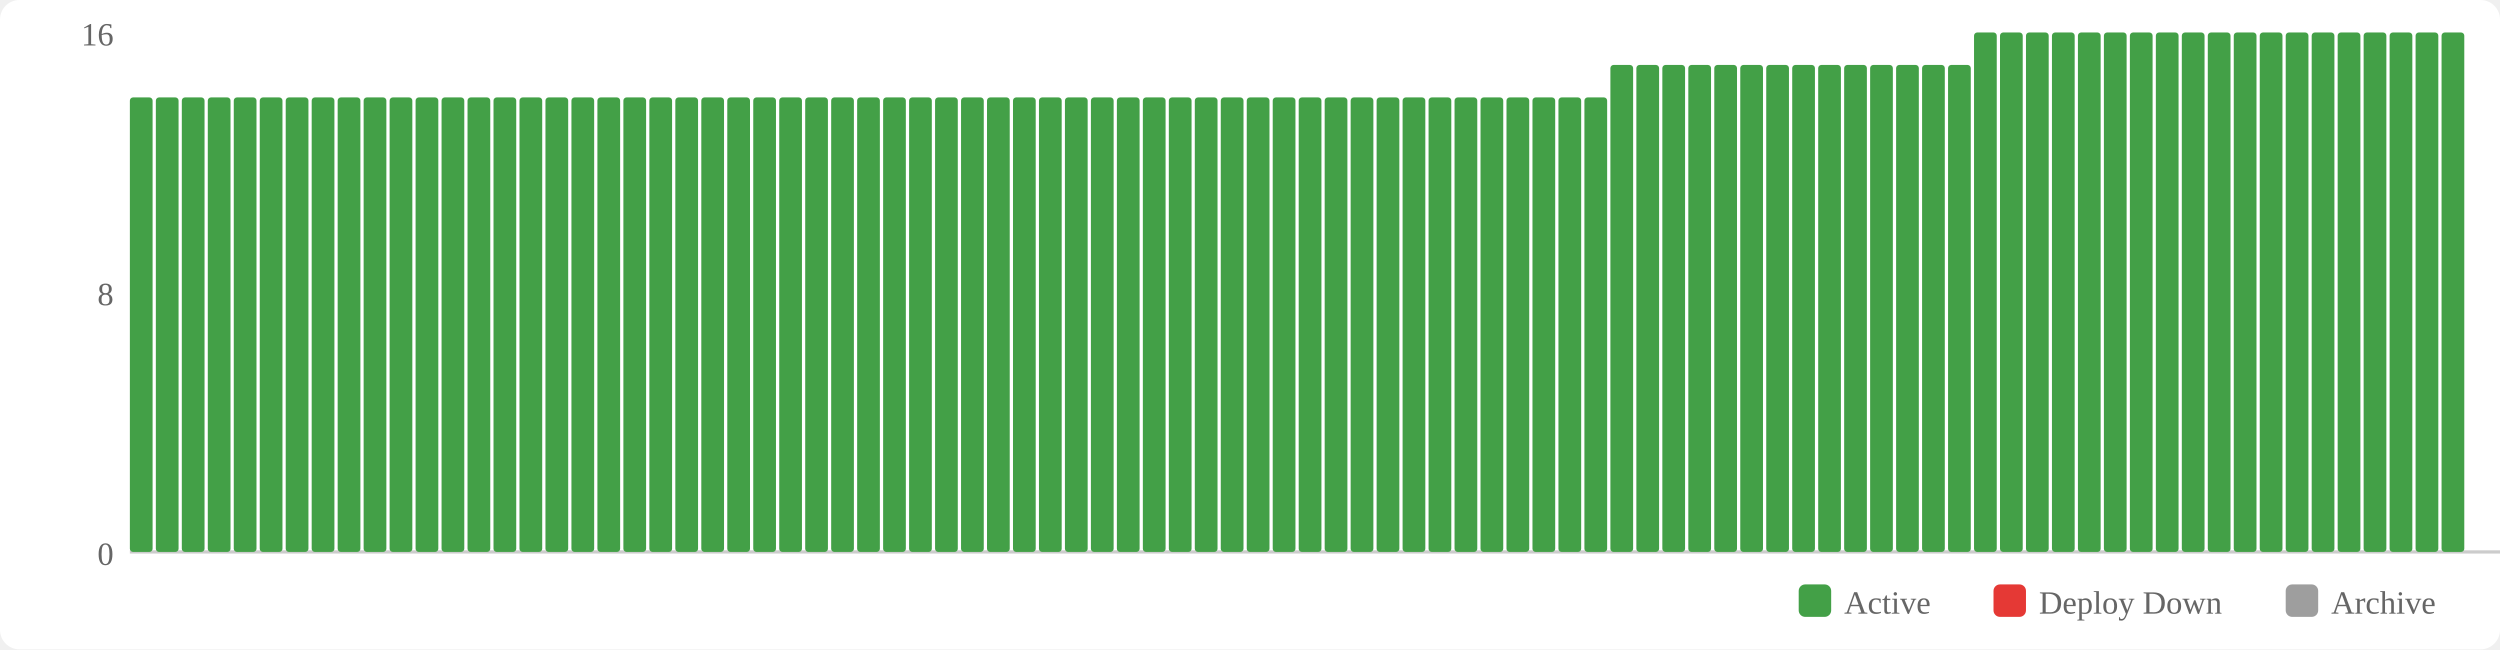
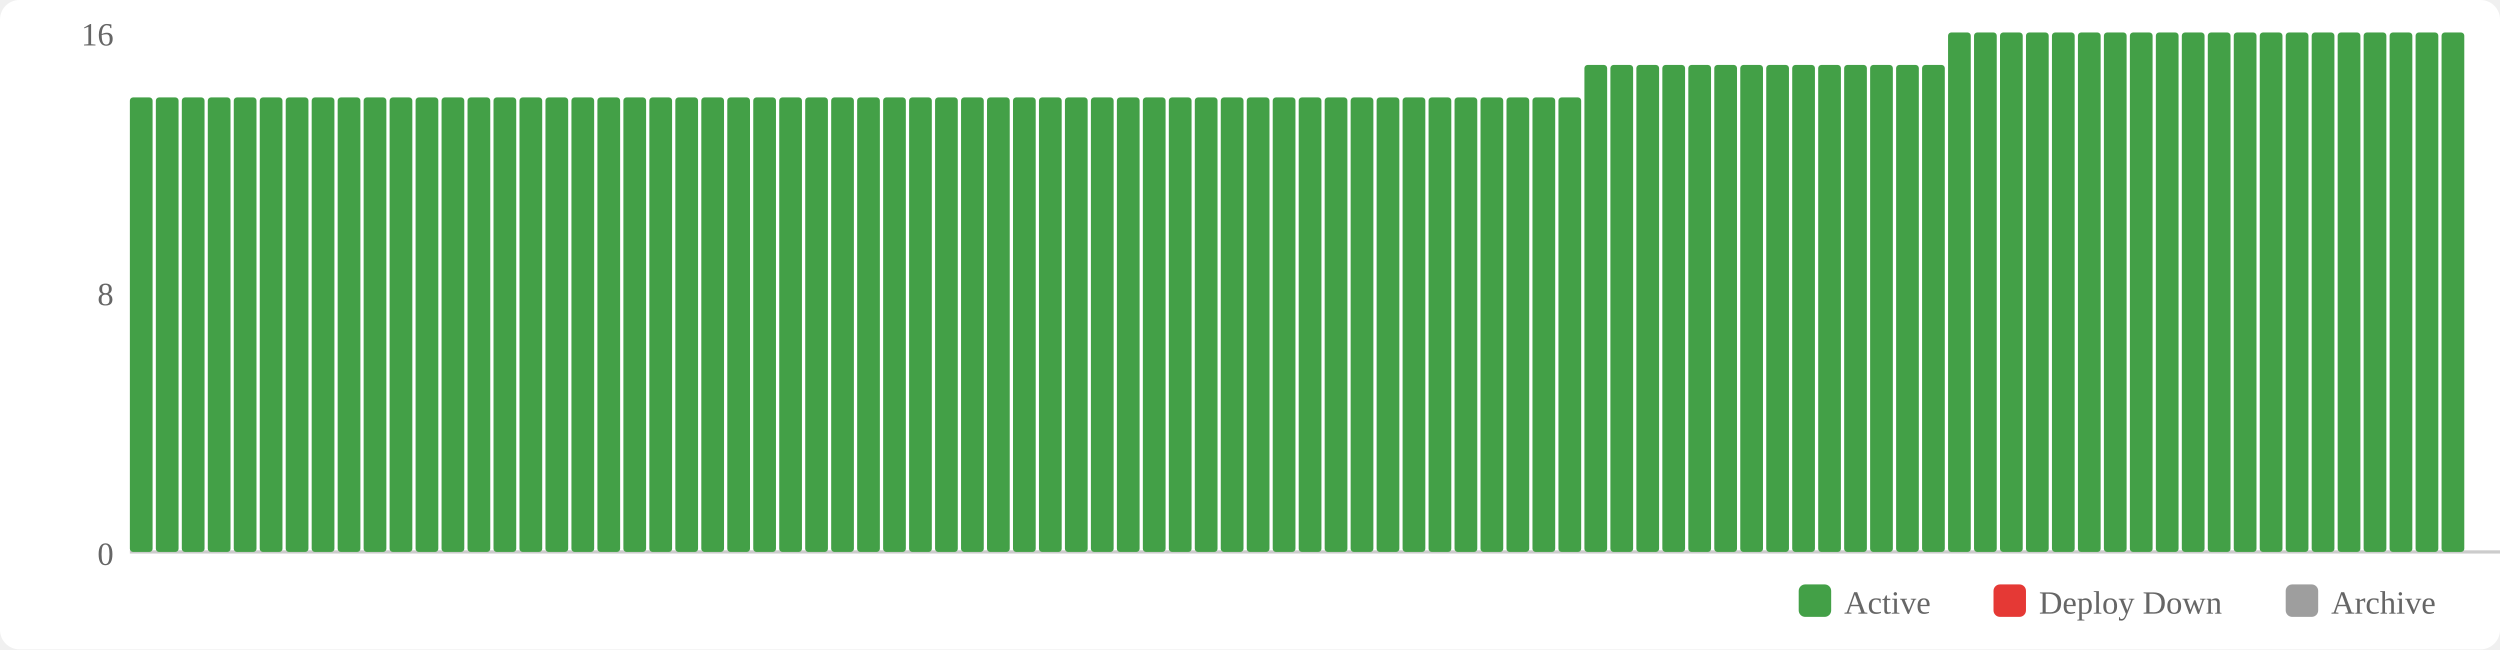
<svg xmlns="http://www.w3.org/2000/svg" width="770" height="200" viewBox="0 0 770 200">
  <rect width="770" height="200" fill="#fff" rx="6" />
  <rect x="554" y="180" width="10" height="10" fill="#43a047" rx="2" />
  <text x="568" y="189" font-size="10" fill="#666">Active</text>
  <rect x="614" y="180" width="10" height="10" fill="#e53935" rx="2" />
  <text x="628" y="189" font-size="10" fill="#666">Deploy Down</text>
  <rect x="704" y="180" width="10" height="10" fill="#9e9e9e" rx="2" />
  <text x="718" y="189" font-size="10" fill="#666">Archive</text>
  <text x="35" y="174" text-anchor="end" font-size="10" fill="#666">0</text>
  <text x="35" y="94" text-anchor="end" font-size="10" fill="#666">8</text>
  <text x="35" y="14" text-anchor="end" font-size="10" fill="#666">16</text>
  <line x1="40" y1="170" x2="770" y2="170" stroke="#ccc" stroke-width="1" />
  <rect x="40" y="30" width="7" height="140" fill="#43a047" rx="1" />
  <rect x="48" y="30" width="7" height="140" fill="#43a047" rx="1" />
  <rect x="56" y="30" width="7" height="140" fill="#43a047" rx="1" />
  <rect x="64" y="30" width="7" height="140" fill="#43a047" rx="1" />
  <rect x="72" y="30" width="7" height="140" fill="#43a047" rx="1" />
  <rect x="80" y="30" width="7" height="140" fill="#43a047" rx="1" />
  <rect x="88" y="30" width="7" height="140" fill="#43a047" rx="1" />
  <rect x="96" y="30" width="7" height="140" fill="#43a047" rx="1" />
  <rect x="104" y="30" width="7" height="140" fill="#43a047" rx="1" />
  <rect x="112" y="30" width="7" height="140" fill="#43a047" rx="1" />
  <rect x="120" y="30" width="7" height="140" fill="#43a047" rx="1" />
  <rect x="128" y="30" width="7" height="140" fill="#43a047" rx="1" />
  <rect x="136" y="30" width="7" height="140" fill="#43a047" rx="1" />
  <rect x="144" y="30" width="7" height="140" fill="#43a047" rx="1" />
  <rect x="152" y="30" width="7" height="140" fill="#43a047" rx="1" />
  <rect x="160" y="30" width="7" height="140" fill="#43a047" rx="1" />
  <rect x="168" y="30" width="7" height="140" fill="#43a047" rx="1" />
  <rect x="176" y="30" width="7" height="140" fill="#43a047" rx="1" />
  <rect x="184" y="30" width="7" height="140" fill="#43a047" rx="1" />
  <rect x="192" y="30" width="7" height="140" fill="#43a047" rx="1" />
  <rect x="200" y="30" width="7" height="140" fill="#43a047" rx="1" />
  <rect x="208" y="30" width="7" height="140" fill="#43a047" rx="1" />
  <rect x="216" y="30" width="7" height="140" fill="#43a047" rx="1" />
  <rect x="224" y="30" width="7" height="140" fill="#43a047" rx="1" />
  <rect x="232" y="30" width="7" height="140" fill="#43a047" rx="1" />
  <rect x="240" y="30" width="7" height="140" fill="#43a047" rx="1" />
  <rect x="248" y="30" width="7" height="140" fill="#43a047" rx="1" />
  <rect x="256" y="30" width="7" height="140" fill="#43a047" rx="1" />
  <rect x="264" y="30" width="7" height="140" fill="#43a047" rx="1" />
  <rect x="272" y="30" width="7" height="140" fill="#43a047" rx="1" />
  <rect x="280" y="30" width="7" height="140" fill="#43a047" rx="1" />
  <rect x="288" y="30" width="7" height="140" fill="#43a047" rx="1" />
  <rect x="296" y="30" width="7" height="140" fill="#43a047" rx="1" />
  <rect x="304" y="30" width="7" height="140" fill="#43a047" rx="1" />
  <rect x="312" y="30" width="7" height="140" fill="#43a047" rx="1" />
  <rect x="320" y="30" width="7" height="140" fill="#43a047" rx="1" />
  <rect x="328" y="30" width="7" height="140" fill="#43a047" rx="1" />
  <rect x="336" y="30" width="7" height="140" fill="#43a047" rx="1" />
  <rect x="344" y="30" width="7" height="140" fill="#43a047" rx="1" />
  <rect x="352" y="30" width="7" height="140" fill="#43a047" rx="1" />
  <rect x="360" y="30" width="7" height="140" fill="#43a047" rx="1" />
  <rect x="368" y="30" width="7" height="140" fill="#43a047" rx="1" />
  <rect x="376" y="30" width="7" height="140" fill="#43a047" rx="1" />
  <rect x="384" y="30" width="7" height="140" fill="#43a047" rx="1" />
  <rect x="392" y="30" width="7" height="140" fill="#43a047" rx="1" />
  <rect x="400" y="30" width="7" height="140" fill="#43a047" rx="1" />
  <rect x="408" y="30" width="7" height="140" fill="#43a047" rx="1" />
  <rect x="416" y="30" width="7" height="140" fill="#43a047" rx="1" />
  <rect x="424" y="30" width="7" height="140" fill="#43a047" rx="1" />
  <rect x="432" y="30" width="7" height="140" fill="#43a047" rx="1" />
  <rect x="440" y="30" width="7" height="140" fill="#43a047" rx="1" />
  <rect x="448" y="30" width="7" height="140" fill="#43a047" rx="1" />
  <rect x="456" y="30" width="7" height="140" fill="#43a047" rx="1" />
  <rect x="464" y="30" width="7" height="140" fill="#43a047" rx="1" />
  <rect x="472" y="30" width="7" height="140" fill="#43a047" rx="1" />
  <rect x="480" y="30" width="7" height="140" fill="#43a047" rx="1" />
-   <rect x="488" y="30" width="7" height="140" fill="#43a047" rx="1" />
+   <rect x="488" y="20" width="7" height="150" fill="#43a047" rx="1" />
  <rect x="496" y="20" width="7" height="150" fill="#43a047" rx="1" />
  <rect x="504" y="20" width="7" height="150" fill="#43a047" rx="1" />
  <rect x="512" y="20" width="7" height="150" fill="#43a047" rx="1" />
  <rect x="520" y="20" width="7" height="150" fill="#43a047" rx="1" />
  <rect x="528" y="20" width="7" height="150" fill="#43a047" rx="1" />
  <rect x="536" y="20" width="7" height="150" fill="#43a047" rx="1" />
  <rect x="544" y="20" width="7" height="150" fill="#43a047" rx="1" />
  <rect x="552" y="20" width="7" height="150" fill="#43a047" rx="1" />
  <rect x="560" y="20" width="7" height="150" fill="#43a047" rx="1" />
  <rect x="568" y="20" width="7" height="150" fill="#43a047" rx="1" />
  <rect x="576" y="20" width="7" height="150" fill="#43a047" rx="1" />
  <rect x="584" y="20" width="7" height="150" fill="#43a047" rx="1" />
  <rect x="592" y="20" width="7" height="150" fill="#43a047" rx="1" />
-   <rect x="600" y="20" width="7" height="150" fill="#43a047" rx="1" />
+   <rect x="600" y="10" width="7" height="160" fill="#43a047" rx="1" />
  <rect x="608" y="10" width="7" height="160" fill="#43a047" rx="1" />
  <rect x="616" y="10" width="7" height="160" fill="#43a047" rx="1" />
  <rect x="624" y="10" width="7" height="160" fill="#43a047" rx="1" />
  <rect x="632" y="10" width="7" height="160" fill="#43a047" rx="1" />
  <rect x="640" y="10" width="7" height="160" fill="#43a047" rx="1" />
  <rect x="648" y="10" width="7" height="160" fill="#43a047" rx="1" />
  <rect x="656" y="10" width="7" height="160" fill="#43a047" rx="1" />
  <rect x="664" y="10" width="7" height="160" fill="#43a047" rx="1" />
  <rect x="672" y="10" width="7" height="160" fill="#43a047" rx="1" />
  <rect x="680" y="10" width="7" height="160" fill="#43a047" rx="1" />
  <rect x="688" y="10" width="7" height="160" fill="#43a047" rx="1" />
  <rect x="696" y="10" width="7" height="160" fill="#43a047" rx="1" />
  <rect x="704" y="10" width="7" height="160" fill="#43a047" rx="1" />
  <rect x="712" y="10" width="7" height="160" fill="#43a047" rx="1" />
  <rect x="720" y="10" width="7" height="160" fill="#43a047" rx="1" />
  <rect x="728" y="10" width="7" height="160" fill="#43a047" rx="1" />
  <rect x="736" y="10" width="7" height="160" fill="#43a047" rx="1" />
  <rect x="744" y="10" width="7" height="160" fill="#43a047" rx="1" />
  <rect x="752" y="10" width="7" height="160" fill="#43a047" rx="1" />
</svg>
